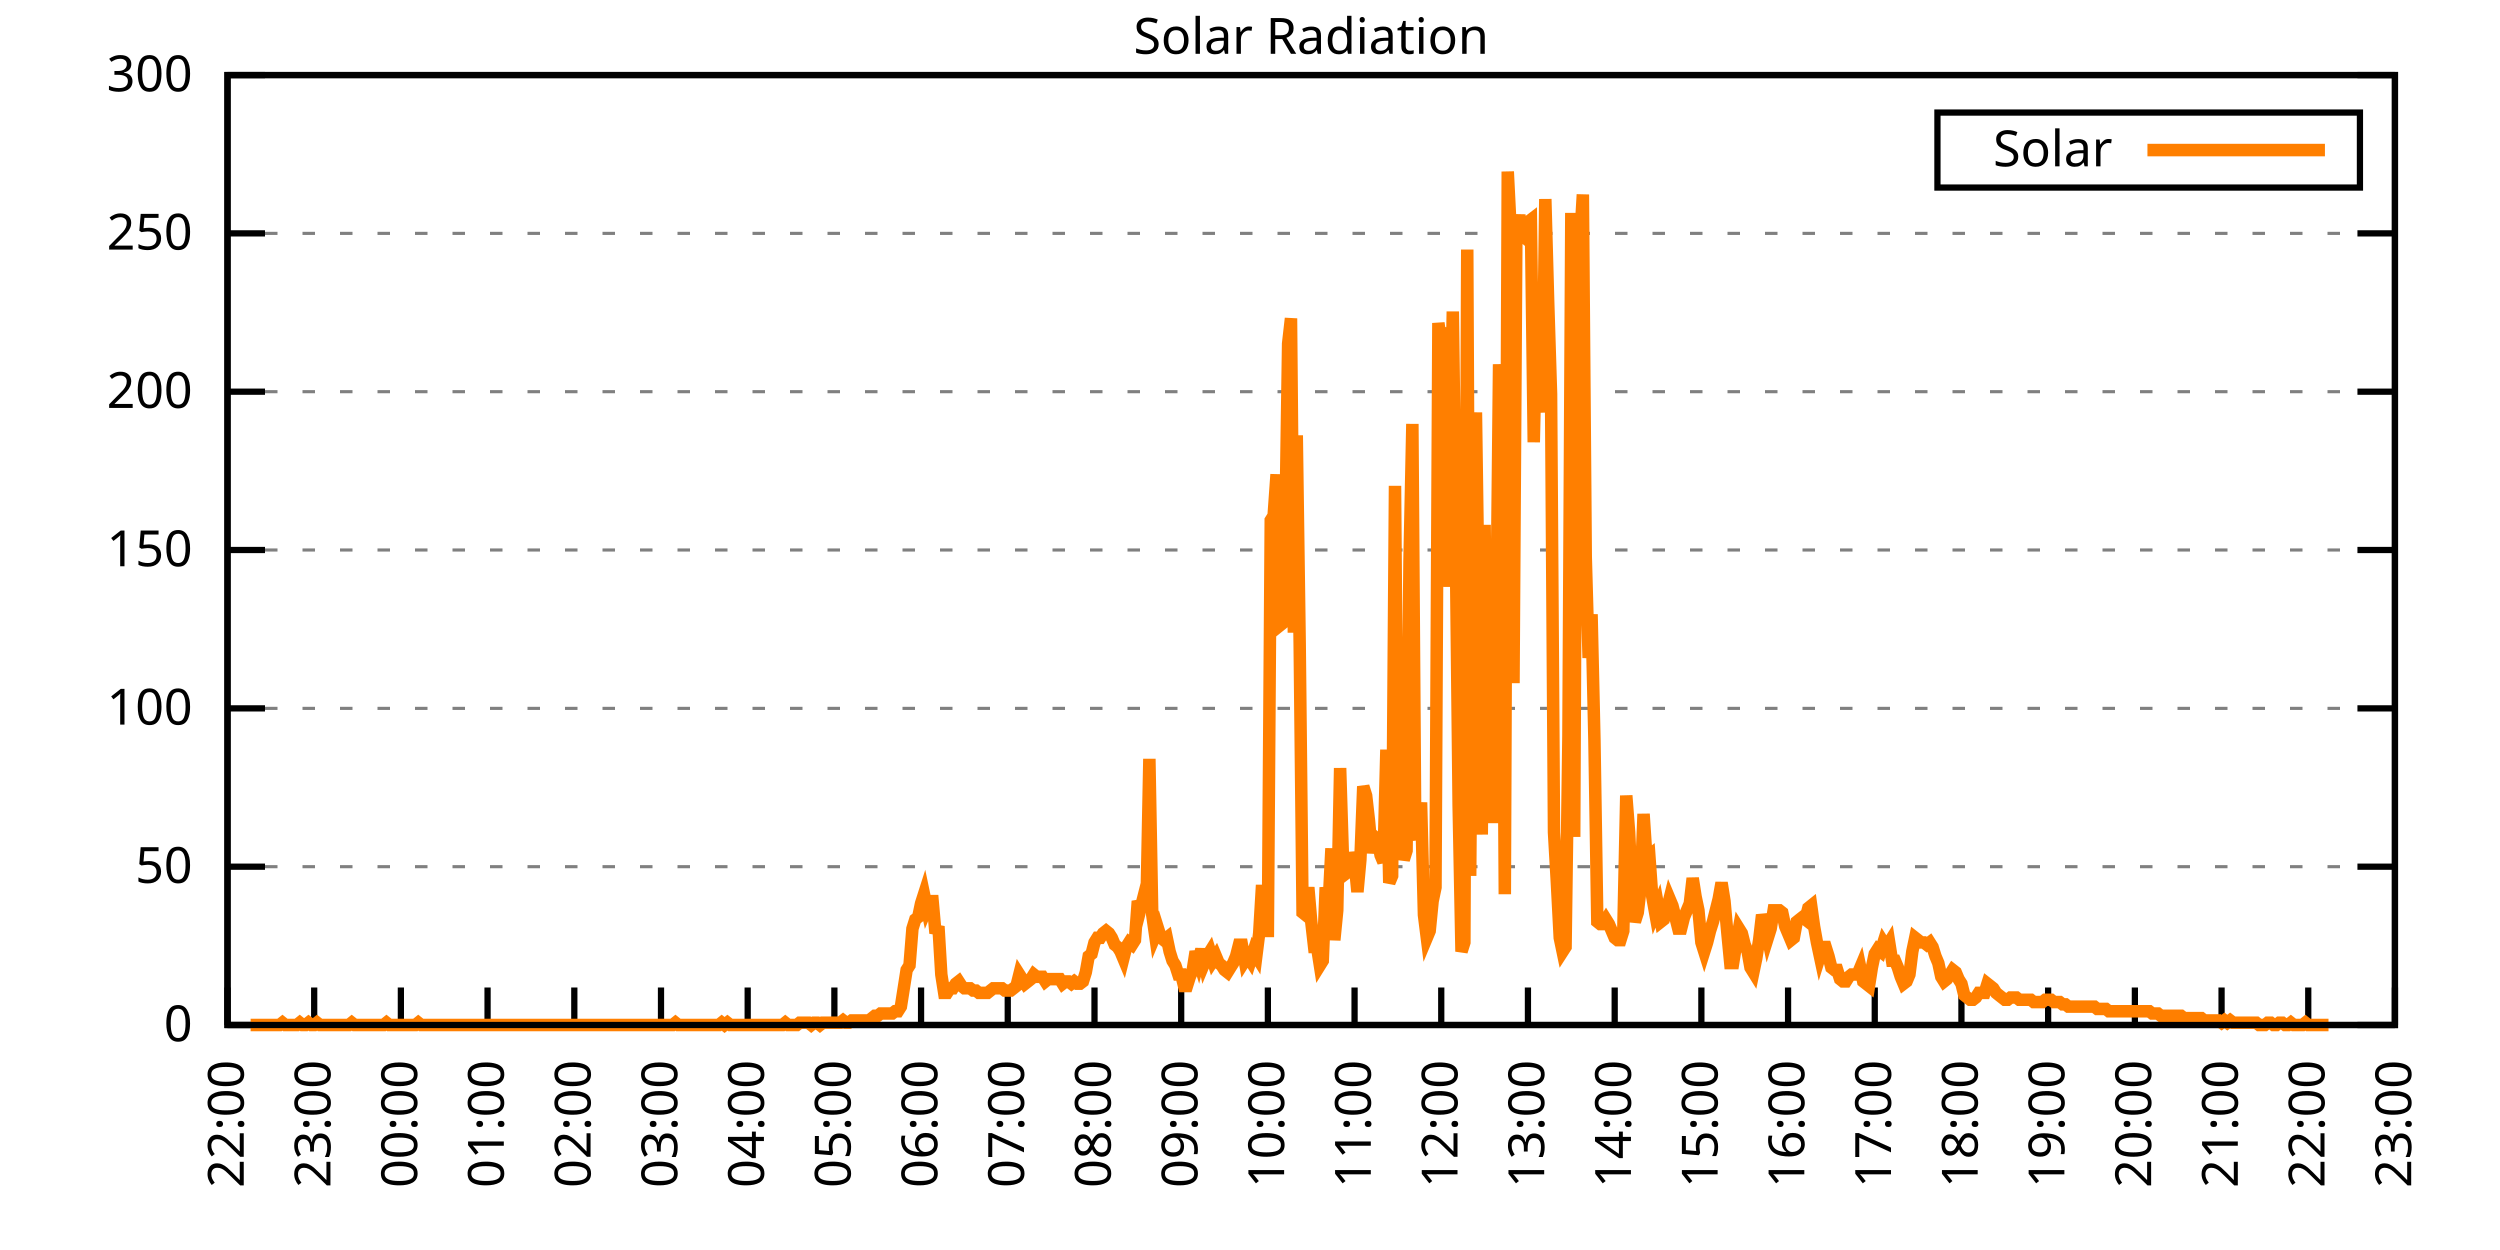
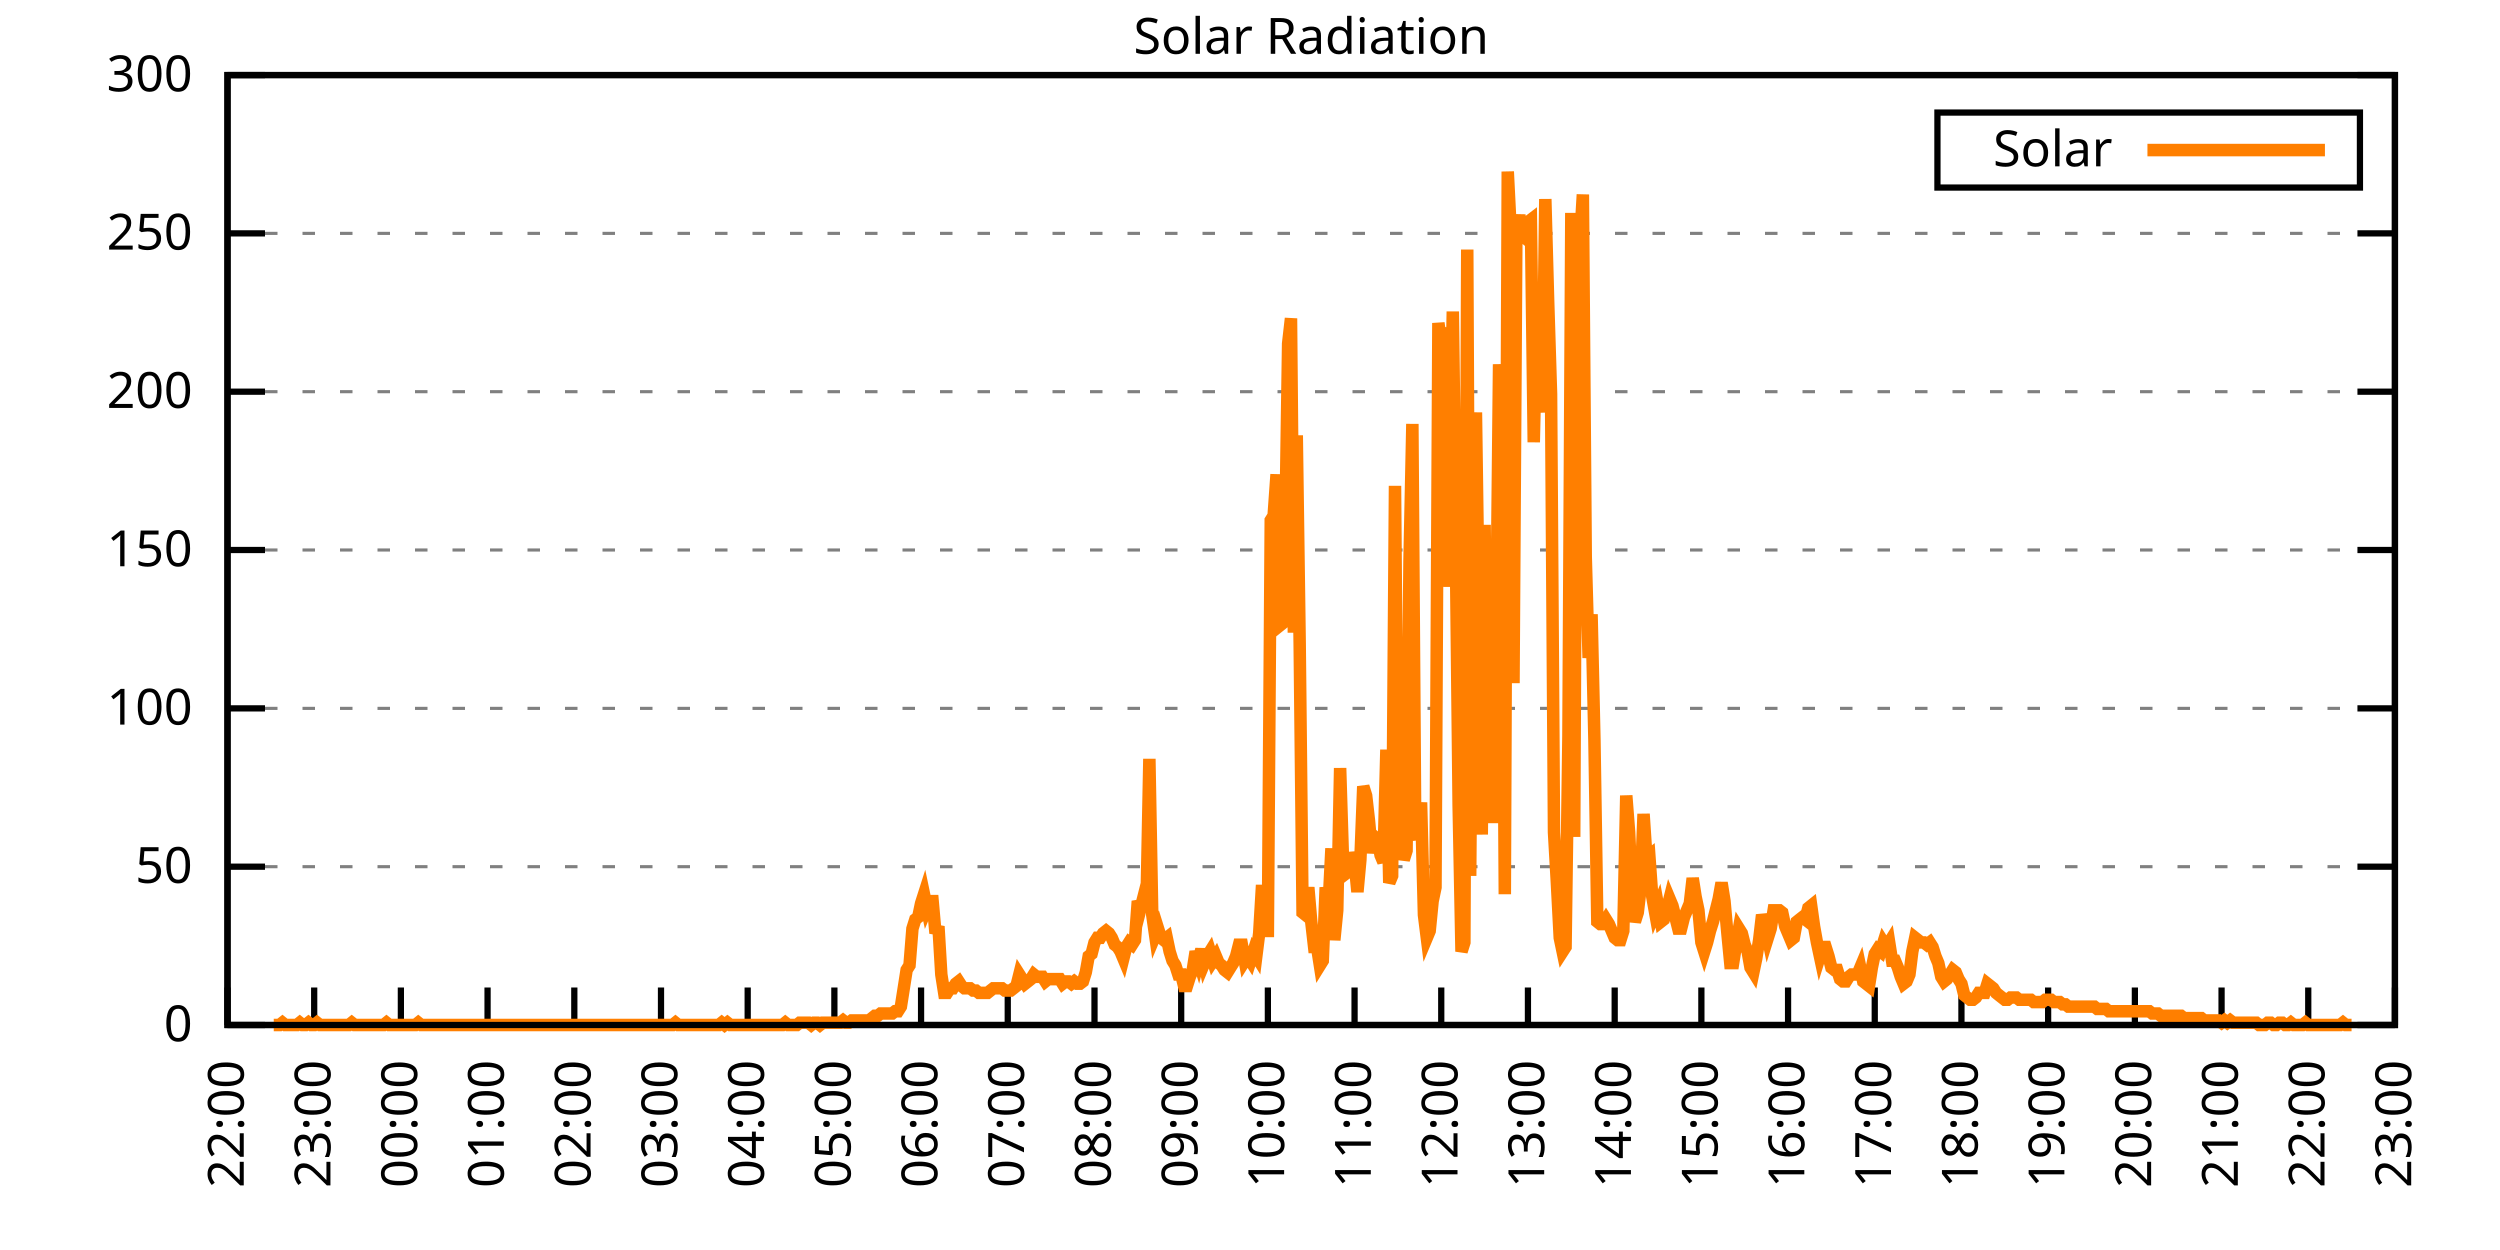
<svg xmlns="http://www.w3.org/2000/svg" xmlns:xlink="http://www.w3.org/1999/xlink" width="400" height="200" viewBox="0 0 400 200">
  <g id="gnuplot_canvas">
    <rect x="0" y="0" width="400" height="200" fill="none" />
    <defs>
      <circle id="gpDot" r="0.5" stroke-width="0.5" stroke="currentColor" />
      <path id="gpPt0" stroke-width="0.333" stroke="currentColor" d="M-1,0 h2 M0,-1 v2" />
      <path id="gpPt1" stroke-width="0.333" stroke="currentColor" d="M-1,-1 L1,1 M1,-1 L-1,1" />
      <path id="gpPt2" stroke-width="0.333" stroke="currentColor" d="M-1,0 L1,0 M0,-1 L0,1 M-1,-1 L1,1 M-1,1 L1,-1" />
      <rect id="gpPt3" stroke-width="0.333" stroke="currentColor" x="-1" y="-1" width="2" height="2" />
      <rect id="gpPt4" stroke-width="0.333" stroke="currentColor" fill="currentColor" x="-1" y="-1" width="2" height="2" />
      <circle id="gpPt5" stroke-width="0.333" stroke="currentColor" cx="0" cy="0" r="1" />
      <use xlink:href="#gpPt5" id="gpPt6" fill="currentColor" stroke="none" />
      <path id="gpPt7" stroke-width="0.333" stroke="currentColor" d="M0,-1.33 L-1.33,0.67 L1.33,0.67 z" />
      <use xlink:href="#gpPt7" id="gpPt8" fill="currentColor" stroke="none" />
      <use xlink:href="#gpPt7" id="gpPt9" stroke="currentColor" transform="rotate(180)" />
      <use xlink:href="#gpPt9" id="gpPt10" fill="currentColor" stroke="none" />
      <use xlink:href="#gpPt3" id="gpPt11" stroke="currentColor" transform="rotate(45)" />
      <use xlink:href="#gpPt11" id="gpPt12" fill="currentColor" stroke="none" />
      <path id="gpPt13" stroke-width="0.333" stroke="currentColor" d="M0,1.330 L1.265,0.411 L0.782,-1.067 L-0.782,-1.076 L-1.265,0.411 z" />
      <use xlink:href="#gpPt13" id="gpPt14" fill="currentColor" stroke="none" />
      <filter id="textbox" filterUnits="objectBoundingBox" x="0" y="0" height="1" width="1">
        <feFlood flood-color="white" flood-opacity="1" result="bgnd" />
        <feComposite in="SourceGraphic" in2="bgnd" operator="atop" />
      </filter>
      <filter id="greybox" filterUnits="objectBoundingBox" x="0" y="0" height="1" width="1">
        <feFlood flood-color="lightgrey" flood-opacity="1" result="grey" />
        <feComposite in="SourceGraphic" in2="grey" operator="atop" />
      </filter>
    </defs>
    <g fill="none" color="white" stroke="currentColor" stroke-width="1.00" stroke-linecap="butt" stroke-linejoin="miter">
</g>
    <g fill="none" color="black" stroke="currentColor" stroke-width="1.00" stroke-linecap="butt" stroke-linejoin="miter">
      <g stroke="none" shape-rendering="crispEdges">
        <polygon fill="rgb(255, 255, 255)" points="36.40,164.00 383.18,164.00 383.18,12.02 36.40,12.02 " />
      </g>
    </g>
    <g fill="none" color="black" stroke="currentColor" stroke-width="1.00" stroke-linecap="butt" stroke-linejoin="miter">
</g>
    <g fill="none" color="black" stroke="black" stroke-width="0.50" stroke-linecap="butt" stroke-linejoin="miter">
</g>
    <g fill="none" color="gray" stroke="currentColor" stroke-width="0.50" stroke-linecap="butt" stroke-linejoin="miter">
      <path stroke="gray" stroke-dasharray="2,4" class="gridline" d="M36.40,164.00 L383.19,164.00  " />
    </g>
    <g fill="none" color="gray" stroke="gray" stroke-width="1.00" stroke-linecap="butt" stroke-linejoin="miter">
</g>
    <g fill="none" color="black" stroke="currentColor" stroke-width="1.00" stroke-linecap="butt" stroke-linejoin="miter">
      <path stroke="black" d="M36.40,164.00 L42.40,164.00 M383.19,164.00 L377.19,164.00  " />
      <g transform="translate(30.80,166.60)" stroke="none" fill="black" font-family="Sans" font-size="8.00" text-anchor="end">
        <text>
          <tspan font-family="Sans"> 0</tspan>
        </text>
      </g>
    </g>
    <g fill="none" color="black" stroke="currentColor" stroke-width="1.00" stroke-linecap="butt" stroke-linejoin="miter">
</g>
    <g fill="none" color="black" stroke="black" stroke-width="0.50" stroke-linecap="butt" stroke-linejoin="miter">
</g>
    <g fill="none" color="gray" stroke="currentColor" stroke-width="0.50" stroke-linecap="butt" stroke-linejoin="miter">
      <path stroke="gray" stroke-dasharray="2,4" class="gridline" d="M36.40,138.67 L383.19,138.67  " />
    </g>
    <g fill="none" color="gray" stroke="gray" stroke-width="1.00" stroke-linecap="butt" stroke-linejoin="miter">
</g>
    <g fill="none" color="black" stroke="currentColor" stroke-width="1.00" stroke-linecap="butt" stroke-linejoin="miter">
      <path stroke="black" d="M36.40,138.67 L42.40,138.67 M383.19,138.67 L377.19,138.67  " />
      <g transform="translate(30.80,141.27)" stroke="none" fill="black" font-family="Sans" font-size="8.00" text-anchor="end">
        <text>
          <tspan font-family="Sans"> 50</tspan>
        </text>
      </g>
    </g>
    <g fill="none" color="black" stroke="currentColor" stroke-width="1.00" stroke-linecap="butt" stroke-linejoin="miter">
</g>
    <g fill="none" color="black" stroke="black" stroke-width="0.50" stroke-linecap="butt" stroke-linejoin="miter">
</g>
    <g fill="none" color="gray" stroke="currentColor" stroke-width="0.50" stroke-linecap="butt" stroke-linejoin="miter">
      <path stroke="gray" stroke-dasharray="2,4" class="gridline" d="M36.40,113.34 L383.19,113.34  " />
    </g>
    <g fill="none" color="gray" stroke="gray" stroke-width="1.00" stroke-linecap="butt" stroke-linejoin="miter">
</g>
    <g fill="none" color="black" stroke="currentColor" stroke-width="1.00" stroke-linecap="butt" stroke-linejoin="miter">
      <path stroke="black" d="M36.40,113.34 L42.40,113.34 M383.19,113.34 L377.19,113.34  " />
      <g transform="translate(30.80,115.94)" stroke="none" fill="black" font-family="Sans" font-size="8.00" text-anchor="end">
        <text>
          <tspan font-family="Sans"> 100</tspan>
        </text>
      </g>
    </g>
    <g fill="none" color="black" stroke="currentColor" stroke-width="1.00" stroke-linecap="butt" stroke-linejoin="miter">
</g>
    <g fill="none" color="black" stroke="black" stroke-width="0.50" stroke-linecap="butt" stroke-linejoin="miter">
</g>
    <g fill="none" color="gray" stroke="currentColor" stroke-width="0.50" stroke-linecap="butt" stroke-linejoin="miter">
      <path stroke="gray" stroke-dasharray="2,4" class="gridline" d="M36.40,88.00 L383.19,88.00  " />
    </g>
    <g fill="none" color="gray" stroke="gray" stroke-width="1.00" stroke-linecap="butt" stroke-linejoin="miter">
</g>
    <g fill="none" color="black" stroke="currentColor" stroke-width="1.00" stroke-linecap="butt" stroke-linejoin="miter">
      <path stroke="black" d="M36.40,88.00 L42.40,88.00 M383.19,88.00 L377.19,88.00  " />
      <g transform="translate(30.80,90.60)" stroke="none" fill="black" font-family="Sans" font-size="8.00" text-anchor="end">
        <text>
          <tspan font-family="Sans"> 150</tspan>
        </text>
      </g>
    </g>
    <g fill="none" color="black" stroke="currentColor" stroke-width="1.00" stroke-linecap="butt" stroke-linejoin="miter">
</g>
    <g fill="none" color="black" stroke="black" stroke-width="0.50" stroke-linecap="butt" stroke-linejoin="miter">
</g>
    <g fill="none" color="gray" stroke="currentColor" stroke-width="0.50" stroke-linecap="butt" stroke-linejoin="miter">
      <path stroke="gray" stroke-dasharray="2,4" class="gridline" d="M36.40,62.67 L383.19,62.67  " />
    </g>
    <g fill="none" color="gray" stroke="gray" stroke-width="1.00" stroke-linecap="butt" stroke-linejoin="miter">
</g>
    <g fill="none" color="black" stroke="currentColor" stroke-width="1.00" stroke-linecap="butt" stroke-linejoin="miter">
      <path stroke="black" d="M36.40,62.67 L42.40,62.67 M383.19,62.67 L377.19,62.67  " />
      <g transform="translate(30.80,65.27)" stroke="none" fill="black" font-family="Sans" font-size="8.00" text-anchor="end">
        <text>
          <tspan font-family="Sans"> 200</tspan>
        </text>
      </g>
    </g>
    <g fill="none" color="black" stroke="currentColor" stroke-width="1.00" stroke-linecap="butt" stroke-linejoin="miter">
</g>
    <g fill="none" color="black" stroke="black" stroke-width="0.50" stroke-linecap="butt" stroke-linejoin="miter">
</g>
    <g fill="none" color="gray" stroke="currentColor" stroke-width="0.50" stroke-linecap="butt" stroke-linejoin="miter">
      <path stroke="gray" stroke-dasharray="2,4" class="gridline" d="M36.40,37.34 L383.19,37.34  " />
    </g>
    <g fill="none" color="gray" stroke="gray" stroke-width="1.00" stroke-linecap="butt" stroke-linejoin="miter">
</g>
    <g fill="none" color="black" stroke="currentColor" stroke-width="1.00" stroke-linecap="butt" stroke-linejoin="miter">
      <path stroke="black" d="M36.40,37.34 L42.40,37.34 M383.19,37.34 L377.19,37.34  " />
      <g transform="translate(30.80,39.94)" stroke="none" fill="black" font-family="Sans" font-size="8.00" text-anchor="end">
        <text>
          <tspan font-family="Sans"> 250</tspan>
        </text>
      </g>
    </g>
    <g fill="none" color="black" stroke="currentColor" stroke-width="1.00" stroke-linecap="butt" stroke-linejoin="miter">
</g>
    <g fill="none" color="black" stroke="black" stroke-width="0.50" stroke-linecap="butt" stroke-linejoin="miter">
</g>
    <g fill="none" color="gray" stroke="currentColor" stroke-width="0.50" stroke-linecap="butt" stroke-linejoin="miter">
      <path stroke="gray" stroke-dasharray="2,4" class="gridline" d="M36.40,12.01 L383.19,12.01  " />
    </g>
    <g fill="none" color="gray" stroke="gray" stroke-width="1.00" stroke-linecap="butt" stroke-linejoin="miter">
</g>
    <g fill="none" color="black" stroke="currentColor" stroke-width="1.00" stroke-linecap="butt" stroke-linejoin="miter">
      <path stroke="black" d="M36.40,12.01 L42.40,12.01 M383.19,12.01 L377.19,12.01  " />
      <g transform="translate(30.80,14.61)" stroke="none" fill="black" font-family="Sans" font-size="8.00" text-anchor="end">
        <text>
          <tspan font-family="Sans"> 300</tspan>
        </text>
      </g>
    </g>
    <g fill="none" color="black" stroke="currentColor" stroke-width="1.00" stroke-linecap="butt" stroke-linejoin="miter">
      <path stroke="black" d="M36.40,164.00 L36.40,158.00  " />
      <g transform="translate(39.00,169.60) rotate(270.00)" stroke="none" fill="black" font-family="Sans" font-size="8.00" text-anchor="end">
        <text>
          <tspan font-family="Sans">22:00</tspan>
        </text>
      </g>
    </g>
    <g fill="none" color="black" stroke="currentColor" stroke-width="1.00" stroke-linecap="butt" stroke-linejoin="miter">
      <path stroke="black" d="M50.27,164.00 L50.27,158.00  " />
      <g transform="translate(52.87,169.60) rotate(270.00)" stroke="none" fill="black" font-family="Sans" font-size="8.00" text-anchor="end">
        <text>
          <tspan font-family="Sans">23:00</tspan>
        </text>
      </g>
    </g>
    <g fill="none" color="black" stroke="currentColor" stroke-width="1.00" stroke-linecap="butt" stroke-linejoin="miter">
      <path stroke="black" d="M64.14,164.00 L64.14,158.00  " />
      <g transform="translate(66.74,169.60) rotate(270.00)" stroke="none" fill="black" font-family="Sans" font-size="8.00" text-anchor="end">
        <text>
          <tspan font-family="Sans">00:00</tspan>
        </text>
      </g>
    </g>
    <g fill="none" color="black" stroke="currentColor" stroke-width="1.00" stroke-linecap="butt" stroke-linejoin="miter">
      <path stroke="black" d="M78.01,164.00 L78.01,158.00  " />
      <g transform="translate(80.61,169.60) rotate(270.00)" stroke="none" fill="black" font-family="Sans" font-size="8.00" text-anchor="end">
        <text>
          <tspan font-family="Sans">01:00</tspan>
        </text>
      </g>
    </g>
    <g fill="none" color="black" stroke="currentColor" stroke-width="1.00" stroke-linecap="butt" stroke-linejoin="miter">
      <path stroke="black" d="M91.89,164.00 L91.89,158.00  " />
      <g transform="translate(94.49,169.60) rotate(270.00)" stroke="none" fill="black" font-family="Sans" font-size="8.00" text-anchor="end">
        <text>
          <tspan font-family="Sans">02:00</tspan>
        </text>
      </g>
    </g>
    <g fill="none" color="black" stroke="currentColor" stroke-width="1.00" stroke-linecap="butt" stroke-linejoin="miter">
      <path stroke="black" d="M105.76,164.00 L105.76,158.00  " />
      <g transform="translate(108.36,169.60) rotate(270.00)" stroke="none" fill="black" font-family="Sans" font-size="8.00" text-anchor="end">
        <text>
          <tspan font-family="Sans">03:00</tspan>
        </text>
      </g>
    </g>
    <g fill="none" color="black" stroke="currentColor" stroke-width="1.00" stroke-linecap="butt" stroke-linejoin="miter">
      <path stroke="black" d="M119.63,164.00 L119.63,158.00  " />
      <g transform="translate(122.23,169.60) rotate(270.00)" stroke="none" fill="black" font-family="Sans" font-size="8.00" text-anchor="end">
        <text>
          <tspan font-family="Sans">04:00</tspan>
        </text>
      </g>
    </g>
    <g fill="none" color="black" stroke="currentColor" stroke-width="1.00" stroke-linecap="butt" stroke-linejoin="miter">
      <path stroke="black" d="M133.50,164.00 L133.50,158.00  " />
      <g transform="translate(136.10,169.60) rotate(270.00)" stroke="none" fill="black" font-family="Sans" font-size="8.00" text-anchor="end">
        <text>
          <tspan font-family="Sans">05:00</tspan>
        </text>
      </g>
    </g>
    <g fill="none" color="black" stroke="currentColor" stroke-width="1.00" stroke-linecap="butt" stroke-linejoin="miter">
      <path stroke="black" d="M147.37,164.00 L147.37,158.00  " />
      <g transform="translate(149.97,169.60) rotate(270.00)" stroke="none" fill="black" font-family="Sans" font-size="8.00" text-anchor="end">
        <text>
          <tspan font-family="Sans">06:00</tspan>
        </text>
      </g>
    </g>
    <g fill="none" color="black" stroke="currentColor" stroke-width="1.00" stroke-linecap="butt" stroke-linejoin="miter">
      <path stroke="black" d="M161.24,164.00 L161.24,158.00  " />
      <g transform="translate(163.84,169.60) rotate(270.00)" stroke="none" fill="black" font-family="Sans" font-size="8.00" text-anchor="end">
        <text>
          <tspan font-family="Sans">07:00</tspan>
        </text>
      </g>
    </g>
    <g fill="none" color="black" stroke="currentColor" stroke-width="1.00" stroke-linecap="butt" stroke-linejoin="miter">
      <path stroke="black" d="M175.12,164.00 L175.12,158.00  " />
      <g transform="translate(177.72,169.60) rotate(270.00)" stroke="none" fill="black" font-family="Sans" font-size="8.00" text-anchor="end">
        <text>
          <tspan font-family="Sans">08:00</tspan>
        </text>
      </g>
    </g>
    <g fill="none" color="black" stroke="currentColor" stroke-width="1.00" stroke-linecap="butt" stroke-linejoin="miter">
      <path stroke="black" d="M188.99,164.00 L188.99,158.00  " />
      <g transform="translate(191.59,169.60) rotate(270.00)" stroke="none" fill="black" font-family="Sans" font-size="8.00" text-anchor="end">
        <text>
          <tspan font-family="Sans">09:00</tspan>
        </text>
      </g>
    </g>
    <g fill="none" color="black" stroke="currentColor" stroke-width="1.00" stroke-linecap="butt" stroke-linejoin="miter">
      <path stroke="black" d="M202.86,164.00 L202.86,158.00  " />
      <g transform="translate(205.46,169.60) rotate(270.00)" stroke="none" fill="black" font-family="Sans" font-size="8.00" text-anchor="end">
        <text>
          <tspan font-family="Sans">10:00</tspan>
        </text>
      </g>
    </g>
    <g fill="none" color="black" stroke="currentColor" stroke-width="1.00" stroke-linecap="butt" stroke-linejoin="miter">
      <path stroke="black" d="M216.73,164.00 L216.73,158.00  " />
      <g transform="translate(219.33,169.60) rotate(270.00)" stroke="none" fill="black" font-family="Sans" font-size="8.00" text-anchor="end">
        <text>
          <tspan font-family="Sans">11:00</tspan>
        </text>
      </g>
    </g>
    <g fill="none" color="black" stroke="currentColor" stroke-width="1.00" stroke-linecap="butt" stroke-linejoin="miter">
      <path stroke="black" d="M230.60,164.00 L230.60,158.00  " />
      <g transform="translate(233.20,169.60) rotate(270.00)" stroke="none" fill="black" font-family="Sans" font-size="8.00" text-anchor="end">
        <text>
          <tspan font-family="Sans">12:00</tspan>
        </text>
      </g>
    </g>
    <g fill="none" color="black" stroke="currentColor" stroke-width="1.00" stroke-linecap="butt" stroke-linejoin="miter">
      <path stroke="black" d="M244.47,164.00 L244.47,158.00  " />
      <g transform="translate(247.07,169.60) rotate(270.00)" stroke="none" fill="black" font-family="Sans" font-size="8.00" text-anchor="end">
        <text>
          <tspan font-family="Sans">13:00</tspan>
        </text>
      </g>
    </g>
    <g fill="none" color="black" stroke="currentColor" stroke-width="1.00" stroke-linecap="butt" stroke-linejoin="miter">
      <path stroke="black" d="M258.35,164.00 L258.35,158.00  " />
      <g transform="translate(260.95,169.60) rotate(270.00)" stroke="none" fill="black" font-family="Sans" font-size="8.00" text-anchor="end">
        <text>
          <tspan font-family="Sans">14:00</tspan>
        </text>
      </g>
    </g>
    <g fill="none" color="black" stroke="currentColor" stroke-width="1.00" stroke-linecap="butt" stroke-linejoin="miter">
      <path stroke="black" d="M272.22,164.00 L272.22,158.00  " />
      <g transform="translate(274.82,169.60) rotate(270.00)" stroke="none" fill="black" font-family="Sans" font-size="8.00" text-anchor="end">
        <text>
          <tspan font-family="Sans">15:00</tspan>
        </text>
      </g>
    </g>
    <g fill="none" color="black" stroke="currentColor" stroke-width="1.00" stroke-linecap="butt" stroke-linejoin="miter">
      <path stroke="black" d="M286.09,164.00 L286.09,158.00  " />
      <g transform="translate(288.69,169.60) rotate(270.00)" stroke="none" fill="black" font-family="Sans" font-size="8.00" text-anchor="end">
        <text>
          <tspan font-family="Sans">16:00</tspan>
        </text>
      </g>
    </g>
    <g fill="none" color="black" stroke="currentColor" stroke-width="1.00" stroke-linecap="butt" stroke-linejoin="miter">
      <path stroke="black" d="M299.96,164.00 L299.96,158.00  " />
      <g transform="translate(302.56,169.60) rotate(270.00)" stroke="none" fill="black" font-family="Sans" font-size="8.00" text-anchor="end">
        <text>
          <tspan font-family="Sans">17:00</tspan>
        </text>
      </g>
    </g>
    <g fill="none" color="black" stroke="currentColor" stroke-width="1.00" stroke-linecap="butt" stroke-linejoin="miter">
      <path stroke="black" d="M313.83,164.00 L313.83,158.00  " />
      <g transform="translate(316.43,169.60) rotate(270.00)" stroke="none" fill="black" font-family="Sans" font-size="8.00" text-anchor="end">
        <text>
          <tspan font-family="Sans">18:00</tspan>
        </text>
      </g>
    </g>
    <g fill="none" color="black" stroke="currentColor" stroke-width="1.00" stroke-linecap="butt" stroke-linejoin="miter">
      <path stroke="black" d="M327.70,164.00 L327.70,158.00  " />
      <g transform="translate(330.30,169.60) rotate(270.00)" stroke="none" fill="black" font-family="Sans" font-size="8.00" text-anchor="end">
        <text>
          <tspan font-family="Sans">19:00</tspan>
        </text>
      </g>
    </g>
    <g fill="none" color="black" stroke="currentColor" stroke-width="1.00" stroke-linecap="butt" stroke-linejoin="miter">
      <path stroke="black" d="M341.58,164.00 L341.58,158.00  " />
      <g transform="translate(344.18,169.60) rotate(270.00)" stroke="none" fill="black" font-family="Sans" font-size="8.00" text-anchor="end">
        <text>
          <tspan font-family="Sans">20:00</tspan>
        </text>
      </g>
    </g>
    <g fill="none" color="black" stroke="currentColor" stroke-width="1.00" stroke-linecap="butt" stroke-linejoin="miter">
      <path stroke="black" d="M355.45,164.00 L355.45,158.00  " />
      <g transform="translate(358.05,169.60) rotate(270.00)" stroke="none" fill="black" font-family="Sans" font-size="8.00" text-anchor="end">
        <text>
          <tspan font-family="Sans">21:00</tspan>
        </text>
      </g>
    </g>
    <g fill="none" color="black" stroke="currentColor" stroke-width="1.00" stroke-linecap="butt" stroke-linejoin="miter">
      <path stroke="black" d="M369.32,164.00 L369.32,158.00  " />
      <g transform="translate(371.92,169.60) rotate(270.00)" stroke="none" fill="black" font-family="Sans" font-size="8.00" text-anchor="end">
        <text>
          <tspan font-family="Sans">22:00</tspan>
        </text>
      </g>
    </g>
    <g fill="none" color="black" stroke="currentColor" stroke-width="1.00" stroke-linecap="butt" stroke-linejoin="miter">
      <path stroke="black" d="M383.19,164.00 L383.19,158.00  " />
      <g transform="translate(385.79,169.60) rotate(270.00)" stroke="none" fill="black" font-family="Sans" font-size="8.00" text-anchor="end">
        <text>
          <tspan font-family="Sans">23:00</tspan>
        </text>
      </g>
    </g>
    <g fill="none" color="black" stroke="currentColor" stroke-width="1.00" stroke-linecap="butt" stroke-linejoin="miter">
</g>
    <g fill="none" color="black" stroke="currentColor" stroke-width="1.00" stroke-linecap="butt" stroke-linejoin="miter">
      <path stroke="black" d="M36.40,12.01 L36.40,164.00 L383.19,164.00 L383.19,12.01 L36.40,12.01 Z  " />
    </g>
    <g fill="none" color="black" stroke="currentColor" stroke-width="1.00" stroke-linecap="butt" stroke-linejoin="miter">
</g>
    <g fill="none" color="black" stroke="currentColor" stroke-width="1.00" stroke-linecap="butt" stroke-linejoin="miter">
      <path stroke="black" d="M309.99,30.01 L309.99,18.01 L377.59,18.01 L377.59,30.01 L309.99,30.01 Z  " />
    </g>
    <g id="Solar_Radiation_plot_1">
      <g fill="none" color="white" stroke="black" stroke-width="2.00" stroke-linecap="butt" stroke-linejoin="miter">
</g>
      <g fill="none" color="black" stroke="currentColor" stroke-width="2.00" stroke-linecap="butt" stroke-linejoin="miter">
        <g transform="translate(337.99,26.61)" stroke="none" fill="black" font-family="Sans" font-size="8.00" text-anchor="end">
          <text>
            <tspan font-family="Sans">Solar</tspan>
          </text>
        </g>
      </g>
      <g fill="none" color="black" stroke="currentColor" stroke-width="2.00" stroke-linecap="butt" stroke-linejoin="miter">
-         <path stroke="rgb(255, 127,   0)" d="M343.59,24.01 L371.99,24.01 M40.10,164.00 L40.56,164.00 L41.02,164.00 L41.49,164.00 L41.95,164.00 L42.41,164.00   L42.87,164.00 L43.34,164.00 L43.80,164.00 L44.26,164.00 L44.72,164.00 L45.19,163.63 L45.65,164.00 L46.11,164.00   L46.57,164.00 L47.03,164.00 L47.50,164.00 L47.96,163.63 L48.42,164.00 L48.88,164.00 L49.35,163.63 L49.81,164.00   L50.27,164.00 L50.73,163.63 L51.20,164.00 L51.66,164.00 L52.12,164.00 L52.58,164.00 L53.05,164.00 L53.51,164.00   L53.97,164.00 L54.43,164.00 L54.90,164.00 L55.36,164.00 L55.82,164.00 L56.28,163.63 L56.75,164.00 L57.21,164.00   L57.67,164.00 L58.13,164.00 L58.59,164.00 L59.06,164.00 L59.52,164.00 L59.98,164.00 L60.44,164.00 L60.91,164.00   L61.37,164.00 L61.83,163.63 L62.29,164.00 L62.76,164.00 L63.22,164.00 L63.68,164.00 L64.14,164.00 L64.61,164.00   L65.07,164.00 L65.53,164.00 L65.99,164.00 L66.46,164.00 L66.92,163.63 L67.38,164.00 L67.84,164.00 L68.30,164.00   L68.77,164.00 L69.23,164.00 L69.69,164.00 L70.15,164.00 L70.62,164.00 L71.08,164.00 L71.54,164.00 L72.00,164.00   L72.47,164.00 L72.93,164.00 L73.39,164.00 L73.85,164.00 L74.32,164.00 L74.78,164.00 L75.24,164.00 L75.70,164.00   L76.17,164.00 L76.63,164.00 L77.09,164.00 L77.55,164.00 L78.01,164.00 L78.48,164.00 L78.94,164.00 L79.40,164.00   L79.86,164.00 L80.33,164.00 L80.79,164.00 L81.25,164.00 L81.71,164.00 L82.18,164.00 L82.64,164.00 L83.10,164.00   L83.56,164.00 L84.03,164.00 L84.49,164.00 L84.95,164.00 L85.41,164.00 L85.88,164.00 L86.34,164.00 L86.80,164.00   L87.26,164.00 L87.72,164.00 L88.19,164.00 L88.65,164.00 L89.11,164.00 L89.57,164.00 L90.04,164.00 L90.50,164.00   L90.96,164.00 L91.42,164.00 L91.89,164.00 L92.35,164.00 L92.81,164.00 L93.27,164.00 L93.74,164.00 L94.20,164.00   L94.66,164.00 L95.12,164.00 L95.59,164.00 L96.05,164.00 L96.51,164.00 L96.97,164.00 L97.44,164.00 L97.90,164.00   L98.36,164.00 L98.82,164.00 L99.28,164.00 L99.75,164.00 L100.21,164.00 L100.67,164.00 L101.13,164.00 L101.60,164.00   L102.06,164.00 L102.52,164.00 L102.98,164.00 L103.45,164.00 L103.91,164.00 L104.37,164.00 L104.83,164.00 L105.30,164.00   L105.76,164.00 L106.22,164.00 L106.68,164.00 L107.15,164.00 L107.61,164.00 L108.07,163.63 L108.53,164.00 L108.99,164.00   L109.46,164.00 L109.92,164.00 L110.38,164.00 L110.84,164.00 L111.31,164.00 L111.77,164.00 L112.23,164.00 L112.69,164.00   L113.16,164.00 L113.62,164.00 L114.08,164.00 L114.54,164.00 L115.01,164.00 L115.47,163.63 L115.93,164.00 L116.39,163.63   L116.86,164.00 L117.32,164.00 L117.78,164.00 L118.24,164.00 L118.70,164.00 L119.17,164.00 L119.63,164.00 L120.09,164.00   L120.55,164.00 L121.02,164.00 L121.48,164.00 L121.94,164.00 L122.40,164.00 L122.87,164.00 L123.33,164.00 L123.79,164.00   L124.25,164.00 L124.72,164.00 L125.18,164.00 L125.64,163.63 L126.10,164.00 L126.57,164.00 L127.03,164.00 L127.49,164.00   L127.95,163.63 L128.41,163.63 L128.88,163.63 L129.34,163.63 L129.80,164.00 L130.26,163.63 L130.73,163.63 L131.19,164.00   L131.65,163.63 L132.11,163.63 L132.58,163.63 L133.04,163.63 L133.50,163.63 L133.96,163.63 L134.43,163.63 L134.89,163.27   L135.35,163.63 L135.81,163.63 L136.28,163.27 L136.74,163.27 L137.20,163.27 L137.66,163.27 L138.13,163.27 L138.59,163.27   L139.05,163.27 L139.51,162.90 L139.97,162.53 L140.44,162.53 L140.90,162.16 L141.36,162.16 L141.82,162.16 L142.29,162.16   L142.75,162.16 L143.21,161.80 L143.67,161.80 L144.14,161.06 L144.60,158.13 L145.06,155.19 L145.52,154.46 L145.99,148.58   L146.45,147.11 L146.91,146.75 L147.37,144.55 L147.84,143.08 L148.30,145.28 L148.76,144.18 L149.22,144.18 L149.68,149.32   L150.15,148.22 L150.61,155.92 L151.07,158.86 L151.53,158.86 L152.00,158.13 L152.46,158.13 L152.92,157.39 L153.38,157.03   L153.85,157.76 L154.31,158.13 L154.77,158.13 L155.23,158.13 L155.70,158.49 L156.16,158.49 L156.62,158.86 L157.08,158.86   L157.55,158.86 L158.01,158.86 L158.47,158.49 L158.93,158.13 L159.39,158.13 L159.86,158.13 L160.32,158.13 L160.78,158.49   L161.24,158.49 L161.71,158.49 L162.17,158.13 L162.63,157.76 L163.09,155.92 L163.56,156.66 L164.02,157.39 L164.48,157.03   L164.94,156.66 L165.41,155.92 L165.87,156.29 L166.33,156.29 L166.79,156.29 L167.26,157.03 L167.72,156.66 L168.18,156.66   L168.64,156.66 L169.10,156.66 L169.57,156.66 L170.03,157.39 L170.49,157.03 L170.95,157.03 L171.42,157.39 L171.88,157.03   L172.34,157.39 L172.80,157.39 L173.27,157.03 L173.73,155.56 L174.19,152.99 L174.65,152.62 L175.12,150.79 L175.58,150.05   L176.04,150.05 L176.50,149.32 L176.97,148.95 L177.43,149.32 L177.89,150.05 L178.35,151.15 L178.82,151.52 L179.28,152.25   L179.74,153.35 L180.20,151.52 L180.66,150.79 L181.13,151.15 L181.59,150.42 L182.05,144.18 L182.51,145.28 L182.98,143.44   L183.44,144.55 L183.90,121.42 L184.36,146.38 L184.83,149.68 L185.29,148.58 L185.75,150.05 L186.21,150.42 L186.68,150.05   L187.14,152.25 L187.60,153.72 L188.06,154.46 L188.53,155.92 L188.99,155.92 L189.45,157.76 L189.91,157.76 L190.37,156.29   L190.84,155.19 L191.30,152.25 L191.76,153.72 L192.22,151.89 L192.69,154.09 L193.15,152.99 L193.61,152.25 L194.07,153.72   L194.54,152.99 L195.00,154.09 L195.46,154.46 L195.92,155.19 L196.39,155.56 L196.85,154.82 L197.31,154.09 L197.77,152.99   L198.24,151.15 L198.70,151.15 L199.16,153.72 L199.62,152.99 L200.08,153.72 L200.55,152.25 L201.01,152.99 L201.47,149.32   L201.93,141.61 L202.40,148.95 L202.86,148.95 L203.32,83.24 L203.78,82.51 L204.25,75.90 L204.71,100.13 L205.17,99.76   L205.63,86.55 L206.10,54.98 L206.56,50.94 L207.02,101.23 L207.48,69.66 L207.95,103.07 L208.41,146.01 L208.87,146.38   L209.33,141.98 L209.80,147.48 L210.26,151.52 L210.72,151.52 L211.18,154.46 L211.64,153.72 L212.11,141.98 L212.57,144.91   L213.03,135.74 L213.49,150.42 L213.96,145.65 L214.42,122.89 L214.88,137.57 L215.34,139.77 L215.81,139.41 L216.27,136.47   L216.73,137.94 L217.19,142.71 L217.66,137.57 L218.12,125.82 L218.58,127.29 L219.04,131.33 L219.51,136.47 L219.97,133.90   L220.43,134.27 L220.89,136.84 L221.35,137.94 L221.82,119.95 L222.28,141.24 L222.74,140.14 L223.20,77.74 L223.67,135.74   L224.13,129.86 L224.59,137.57 L225.05,136.10 L225.52,89.85 L225.98,67.83 L226.44,132.80 L226.90,134.27 L227.37,128.39   L227.83,146.38 L228.29,150.05 L228.75,148.95 L229.22,144.18 L229.68,141.98 L230.14,51.68 L230.60,54.98 L231.06,52.41   L231.53,93.89 L231.99,73.33 L232.45,49.84 L232.91,85.45 L233.38,128.76 L233.84,152.25 L234.30,150.79 L234.76,39.93   L235.23,140.14 L235.69,80.31 L236.15,65.99 L236.61,98.66 L237.08,133.53 L237.54,83.98 L238.00,128.76 L238.46,89.85   L238.93,131.70 L239.39,103.07 L239.85,58.28 L240.31,70.03 L240.77,143.08 L241.24,27.45 L241.70,36.63 L242.16,109.31   L242.62,36.99 L243.09,34.42 L243.55,37.73 L244.01,38.09 L244.47,35.52 L244.94,35.16 L245.40,70.76 L245.86,50.57   L246.32,59.38 L246.79,65.99 L247.25,31.85 L247.71,48.37 L248.17,63.05 L248.64,133.17 L249.10,141.24 L249.56,150.05   L250.02,152.25 L250.49,151.52 L250.95,117.75 L251.41,34.06 L251.87,133.90 L252.33,36.26 L252.80,38.83 L253.26,31.12   L253.72,89.12 L254.18,105.27 L254.65,98.29 L255.11,118.48 L255.57,147.48 L256.03,147.85 L256.50,147.85 L256.96,147.11   L257.42,147.85 L257.88,148.95 L258.35,150.05 L258.81,150.42 L259.27,150.42 L259.73,148.95 L260.20,127.29 L260.66,133.17   L261.12,143.08 L261.58,147.48 L262.04,146.01 L262.51,141.98 L262.97,130.23 L263.43,137.20 L263.89,136.84 L264.36,143.44   L264.82,146.01 L265.28,144.91 L265.74,147.48 L266.21,147.11 L266.67,145.65 L267.13,143.81 L267.59,144.91 L268.06,146.75   L268.52,148.58 L268.98,148.58 L269.44,146.75 L269.91,145.65 L270.37,144.55 L270.83,140.51 L271.29,143.44 L271.75,145.65   L272.22,150.79 L272.68,152.25 L273.14,150.79 L273.60,148.95 L274.07,147.48 L274.53,145.65 L274.99,143.81 L275.45,141.24   L275.92,144.18 L276.38,149.32 L276.84,154.09 L277.30,154.09 L277.77,151.15 L278.23,148.58 L278.69,149.32 L279.15,151.15   L279.62,152.25 L280.08,154.82 L280.54,155.56 L281.00,153.35 L281.46,150.42 L281.93,146.38 L282.39,147.85 L282.85,150.05   L283.31,148.58 L283.78,145.65 L284.24,145.65 L284.70,145.65 L285.16,146.01 L285.63,148.22 L286.09,149.32 L286.55,150.42   L287.01,150.05 L287.48,147.48 L287.94,147.11 L288.40,146.75 L288.86,147.11 L289.33,145.28 L289.79,144.91 L290.25,148.22   L290.71,150.79 L291.18,152.99 L291.64,151.52 L292.10,151.52 L292.56,152.99 L293.02,154.82 L293.49,155.19 L293.95,155.19   L294.41,156.66 L294.87,157.03 L295.34,157.03 L295.80,156.29 L296.26,155.92 L296.72,155.92 L297.19,155.92 L297.65,154.82   L298.11,157.03 L298.57,157.39 L299.04,157.76 L299.50,154.82 L299.96,152.62 L300.42,151.89 L300.89,152.25 L301.35,150.79   L301.81,151.52 L302.27,150.79 L302.73,153.72 L303.20,153.72 L303.66,154.82 L304.12,156.29 L304.58,157.39 L305.05,157.03   L305.51,155.92 L305.97,152.25 L306.43,150.05 L306.90,150.42 L307.36,150.79 L307.82,150.79 L308.28,151.15 L308.75,150.79   L309.21,151.52 L309.67,152.99 L310.13,154.09 L310.60,156.29 L311.06,157.03 L311.52,156.66 L311.98,155.92 L312.44,155.19   L312.91,155.56 L313.37,156.66 L313.83,157.39 L314.29,159.23 L314.76,159.60 L315.22,159.96 L315.68,159.96 L316.14,159.60   L316.61,158.86 L317.07,158.86 L317.53,158.86 L317.99,157.39 L318.46,157.76 L318.92,158.13 L319.38,158.86 L319.84,159.23   L320.31,159.60 L320.77,159.96 L321.23,159.96 L321.69,159.60 L322.15,159.60 L322.62,159.60 L323.08,159.96 L323.54,159.96   L324.00,159.96 L324.47,159.96 L324.93,159.96 L325.39,160.33 L325.85,160.33 L326.32,160.33 L326.78,160.33 L327.24,159.96   L327.70,159.96 L328.17,159.96 L328.63,160.33 L329.09,160.33 L329.55,160.33 L330.02,160.70 L330.48,160.70 L330.94,161.06   L331.40,161.06 L331.87,161.06 L332.33,161.06 L332.79,161.06 L333.25,161.06 L333.71,161.06 L334.18,161.06 L334.64,161.06   L335.10,161.06 L335.56,161.43 L336.03,161.43 L336.49,161.43 L336.95,161.43 L337.41,161.80 L337.88,161.80 L338.34,161.80   L338.80,161.80 L339.26,161.80 L339.73,161.80 L340.19,161.80 L340.65,161.80 L341.11,161.80 L341.58,161.80 L342.04,161.80   L342.50,161.80 L342.96,161.80 L343.42,161.80 L343.89,161.80 L344.35,162.16 L344.81,162.16 L345.27,162.16 L345.74,162.53   L346.20,162.53 L346.66,162.53 L347.12,162.53 L347.59,162.53 L348.05,162.53 L348.51,162.53 L348.97,162.53 L349.44,162.90   L349.90,162.90 L350.36,162.90 L350.82,162.90 L351.29,162.90 L351.75,162.90 L352.21,162.90 L352.67,163.27 L353.13,163.27   L353.60,163.27 L354.06,163.27 L354.52,163.27 L354.98,163.27 L355.45,163.63 L355.91,163.27 L356.37,163.63 L356.83,163.27   L357.30,163.63 L357.76,163.63 L358.22,163.63 L358.68,163.63 L359.15,163.63 L359.61,163.63 L360.07,163.63 L360.53,163.63   L361.00,163.63 L361.46,164.00 L361.92,164.00 L362.38,164.00 L362.84,163.63 L363.31,163.63 L363.77,164.00 L364.23,164.00   L364.69,163.63 L365.16,163.63 L365.62,164.00 L366.08,164.00 L366.54,163.63 L367.01,164.00 L367.47,164.00 L367.93,164.00   L368.39,164.00 L368.86,163.63 L369.32,164.00 L369.78,164.00 L370.24,164.00 L370.71,164.00 L371.17,164.00 L371.63,164.00   L372.09,164.00 L372.56,164.00  " />
+         <path stroke="rgb(255, 127,   0)" d="M343.59,24.01 L371.99,24.01 M43.80,164.00 L44.26,164.00 L44.72,164.00 L45.19,163.63 L45.65,164.00 L46.11,164.00   L46.57,164.00 L47.03,164.00 L47.50,164.00 L47.96,163.63 L48.42,164.00 L48.88,164.00 L49.35,163.63 L49.81,164.00   L50.27,164.00 L50.73,163.63 L51.20,164.00 L51.66,164.00 L52.12,164.00 L52.58,164.00 L53.05,164.00 L53.51,164.00   L53.97,164.00 L54.43,164.00 L54.90,164.00 L55.36,164.00 L55.82,164.00 L56.28,163.63 L56.75,164.00 L57.21,164.00   L57.67,164.00 L58.13,164.00 L58.59,164.00 L59.06,164.00 L59.52,164.00 L59.98,164.00 L60.44,164.00 L60.91,164.00   L61.37,164.00 L61.83,163.63 L62.29,164.00 L62.76,164.00 L63.22,164.00 L63.68,164.00 L64.14,164.00 L64.61,164.00   L65.07,164.00 L65.53,164.00 L65.99,164.00 L66.46,164.00 L66.92,163.63 L67.38,164.00 L67.84,164.00 L68.30,164.00   L68.77,164.00 L69.23,164.00 L69.69,164.00 L70.15,164.00 L70.62,164.00 L71.08,164.00 L71.54,164.00 L72.00,164.00   L72.47,164.00 L72.93,164.00 L73.39,164.00 L73.85,164.00 L74.32,164.00 L74.78,164.00 L75.24,164.00 L75.70,164.00   L76.17,164.00 L76.63,164.00 L77.09,164.00 L77.55,164.00 L78.01,164.00 L78.48,164.00 L78.94,164.00 L79.40,164.00   L79.86,164.00 L80.33,164.00 L80.79,164.00 L81.25,164.00 L81.71,164.00 L82.18,164.00 L82.64,164.00 L83.10,164.00   L83.56,164.00 L84.03,164.00 L84.49,164.00 L84.95,164.00 L85.41,164.00 L85.88,164.00 L86.34,164.00 L86.80,164.00   L87.26,164.00 L87.72,164.00 L88.19,164.00 L88.65,164.00 L89.11,164.00 L89.57,164.00 L90.04,164.00 L90.50,164.00   L90.96,164.00 L91.42,164.00 L91.89,164.00 L92.35,164.00 L92.81,164.00 L93.27,164.00 L93.74,164.00 L94.20,164.00   L94.66,164.00 L95.12,164.00 L95.59,164.00 L96.05,164.00 L96.51,164.00 L96.97,164.00 L97.44,164.00 L97.90,164.00   L98.36,164.00 L98.82,164.00 L99.28,164.00 L99.75,164.00 L100.21,164.00 L100.67,164.00 L101.13,164.00 L101.60,164.00   L102.06,164.00 L102.52,164.00 L102.98,164.00 L103.45,164.00 L103.91,164.00 L104.37,164.00 L104.83,164.00 L105.30,164.00   L105.76,164.00 L106.22,164.00 L106.68,164.00 L107.15,164.00 L107.61,164.00 L108.07,163.63 L108.53,164.00 L108.99,164.00   L109.46,164.00 L109.92,164.00 L110.38,164.00 L110.84,164.00 L111.31,164.00 L111.77,164.00 L112.23,164.00 L112.69,164.00   L113.16,164.00 L113.62,164.00 L114.08,164.00 L114.54,164.00 L115.01,164.00 L115.47,163.63 L115.93,164.00 L116.39,163.63   L116.86,164.00 L117.32,164.00 L117.78,164.00 L118.24,164.00 L118.70,164.00 L119.17,164.00 L119.63,164.00 L120.09,164.00   L120.55,164.00 L121.02,164.00 L121.48,164.00 L121.94,164.00 L122.40,164.00 L122.87,164.00 L123.33,164.00 L123.79,164.00   L124.25,164.00 L124.72,164.00 L125.18,164.00 L125.64,163.63 L126.10,164.00 L126.57,164.00 L127.03,164.00 L127.49,164.00   L127.95,163.63 L128.41,163.63 L128.88,163.63 L129.34,163.63 L129.80,164.00 L130.26,163.63 L130.73,163.63 L131.19,164.00   L131.65,163.63 L132.11,163.63 L132.58,163.63 L133.04,163.63 L133.50,163.63 L133.96,163.63 L134.43,163.63 L134.89,163.27   L135.35,163.63 L135.81,163.63 L136.28,163.27 L136.74,163.27 L137.20,163.27 L137.66,163.27 L138.13,163.27 L138.59,163.27   L139.05,163.27 L139.51,162.90 L139.97,162.53 L140.44,162.53 L140.90,162.16 L141.36,162.16 L141.82,162.16 L142.29,162.16   L142.75,162.16 L143.21,161.80 L143.67,161.80 L144.14,161.06 L144.60,158.13 L145.06,155.19 L145.52,154.46 L145.99,148.58   L146.45,147.11 L146.91,146.75 L147.37,144.55 L147.84,143.08 L148.30,145.28 L148.76,144.18 L149.22,144.18 L149.68,149.32   L150.15,148.22 L150.61,155.92 L151.07,158.86 L151.53,158.86 L152.00,158.13 L152.46,158.13 L152.92,157.39 L153.38,157.03   L153.85,157.76 L154.31,158.13 L154.77,158.13 L155.23,158.13 L155.70,158.49 L156.16,158.49 L156.62,158.86 L157.08,158.86   L157.55,158.86 L158.01,158.86 L158.47,158.49 L158.93,158.13 L159.39,158.13 L159.86,158.13 L160.32,158.13 L160.78,158.49   L161.24,158.49 L161.71,158.49 L162.17,158.13 L162.63,157.76 L163.09,155.92 L163.56,156.66 L164.02,157.39 L164.48,157.03   L164.94,156.66 L165.41,155.92 L165.87,156.29 L166.33,156.29 L166.79,156.29 L167.26,157.03 L167.72,156.66 L168.18,156.66   L168.64,156.66 L169.10,156.66 L169.57,156.66 L170.03,157.39 L170.49,157.03 L170.95,157.03 L171.42,157.39 L171.88,157.03   L172.34,157.39 L172.80,157.39 L173.27,157.03 L173.73,155.56 L174.19,152.99 L174.65,152.62 L175.12,150.79 L175.58,150.05   L176.04,150.05 L176.50,149.32 L176.97,148.95 L177.43,149.32 L177.89,150.05 L178.35,151.15 L178.82,151.52 L179.28,152.25   L179.74,153.35 L180.20,151.52 L180.66,150.79 L181.13,151.15 L181.59,150.42 L182.05,144.18 L182.51,145.28 L182.98,143.44   L183.44,144.55 L183.90,121.42 L184.36,146.38 L184.83,149.68 L185.29,148.58 L185.75,150.05 L186.21,150.42 L186.68,150.05   L187.14,152.25 L187.60,153.72 L188.06,154.46 L188.53,155.92 L188.99,155.92 L189.45,157.76 L189.91,157.76 L190.37,156.29   L190.84,155.19 L191.30,152.25 L191.76,153.72 L192.22,151.89 L192.69,154.09 L193.15,152.99 L193.61,152.25 L194.07,153.72   L194.54,152.99 L195.00,154.09 L195.46,154.46 L195.92,155.19 L196.39,155.56 L196.85,154.82 L197.31,154.09 L197.77,152.99   L198.24,151.15 L198.70,151.15 L199.16,153.72 L199.62,152.99 L200.08,153.72 L200.55,152.25 L201.01,152.99 L201.47,149.32   L201.93,141.61 L202.40,148.95 L202.86,148.95 L203.32,83.24 L203.78,82.51 L204.25,75.90 L204.71,100.13 L205.17,99.76   L205.63,86.55 L206.10,54.98 L206.56,50.94 L207.02,101.23 L207.48,69.66 L207.95,103.07 L208.41,146.01 L208.87,146.38   L209.33,141.98 L209.80,147.48 L210.26,151.52 L210.72,151.52 L211.18,154.46 L211.64,153.72 L212.11,141.98 L212.57,144.91   L213.03,135.74 L213.49,150.42 L213.96,145.65 L214.42,122.89 L214.88,137.57 L215.34,139.77 L215.81,139.41 L216.27,136.47   L216.73,137.94 L217.19,142.71 L217.66,137.57 L218.12,125.82 L218.58,127.29 L219.04,131.33 L219.51,136.47 L219.97,133.90   L220.43,134.27 L220.89,136.84 L221.35,137.94 L221.82,119.95 L222.28,141.24 L222.74,140.14 L223.20,77.74 L223.67,135.74   L224.13,129.86 L224.59,137.57 L225.05,136.10 L225.52,89.85 L225.98,67.83 L226.44,132.80 L226.90,134.27 L227.37,128.39   L227.83,146.38 L228.29,150.05 L228.75,148.95 L229.22,144.18 L229.68,141.98 L230.14,51.68 L230.60,54.98 L231.06,52.41   L231.53,93.89 L231.99,73.33 L232.45,49.84 L232.91,85.45 L233.38,128.76 L233.84,152.25 L234.30,150.79 L234.76,39.93   L235.23,140.14 L235.69,80.31 L236.15,65.99 L236.61,98.66 L237.08,133.53 L237.54,83.98 L238.00,128.76 L238.46,89.85   L238.93,131.70 L239.39,103.07 L239.85,58.28 L240.31,70.03 L240.77,143.08 L241.24,27.45 L241.70,36.63 L242.16,109.31   L242.62,36.99 L243.09,34.42 L243.55,37.73 L244.01,38.09 L244.47,35.52 L244.94,35.16 L245.40,70.76 L245.86,50.57   L246.32,59.38 L246.79,65.99 L247.25,31.85 L247.71,48.37 L248.17,63.05 L248.64,133.17 L249.10,141.24 L249.56,150.05   L250.02,152.25 L250.49,151.52 L250.95,117.75 L251.41,34.06 L251.87,133.90 L252.33,36.26 L252.80,38.83 L253.26,31.12   L253.72,89.12 L254.18,105.27 L254.65,98.29 L255.11,118.48 L255.57,147.48 L256.03,147.85 L256.50,147.85 L256.96,147.11   L257.42,147.85 L257.88,148.95 L258.35,150.05 L258.81,150.42 L259.27,150.42 L259.73,148.95 L260.20,127.29 L260.66,133.17   L261.12,143.08 L261.58,147.48 L262.04,146.01 L262.51,141.98 L262.97,130.23 L263.43,137.20 L263.89,136.84 L264.36,143.44   L264.82,146.01 L265.28,144.91 L265.74,147.48 L266.21,147.11 L266.67,145.65 L267.13,143.81 L267.59,144.91 L268.06,146.75   L268.52,148.58 L268.98,148.58 L269.44,146.75 L269.91,145.65 L270.37,144.55 L270.83,140.51 L271.29,143.44 L271.75,145.65   L272.22,150.79 L272.68,152.25 L273.14,150.79 L273.60,148.95 L274.07,147.48 L274.53,145.65 L274.99,143.81 L275.45,141.24   L275.92,144.18 L276.38,149.32 L276.84,154.09 L277.30,154.09 L277.77,151.15 L278.23,148.58 L278.69,149.32 L279.15,151.15   L279.62,152.25 L280.08,154.82 L280.54,155.56 L281.00,153.35 L281.46,150.42 L281.93,146.38 L282.39,147.85 L282.85,150.05   L283.31,148.58 L283.78,145.65 L284.24,145.65 L284.70,145.65 L285.16,146.01 L285.63,148.22 L286.09,149.32 L286.55,150.42   L287.01,150.05 L287.48,147.48 L287.94,147.11 L288.40,146.75 L288.86,147.11 L289.33,145.28 L289.79,144.91 L290.25,148.22   L290.71,150.79 L291.18,152.99 L291.64,151.52 L292.10,151.52 L292.56,152.99 L293.02,154.82 L293.49,155.19 L293.95,155.19   L294.41,156.66 L294.87,157.03 L295.34,157.03 L295.80,156.29 L296.26,155.92 L296.72,155.92 L297.19,155.92 L297.65,154.82   L298.11,157.03 L298.57,157.39 L299.04,157.76 L299.50,154.82 L299.96,152.62 L300.42,151.89 L300.89,152.25 L301.35,150.79   L301.81,151.52 L302.27,150.79 L302.73,153.72 L303.20,153.72 L303.66,154.82 L304.12,156.29 L304.58,157.39 L305.05,157.03   L305.51,155.92 L305.97,152.25 L306.43,150.05 L306.90,150.42 L307.36,150.79 L307.82,150.79 L308.28,151.15 L308.75,150.79   L309.21,151.52 L309.67,152.99 L310.13,154.09 L310.60,156.29 L311.06,157.03 L311.52,156.66 L311.98,155.92 L312.44,155.19   L312.91,155.56 L313.37,156.66 L313.83,157.39 L314.29,159.23 L314.76,159.60 L315.22,159.96 L315.68,159.96 L316.14,159.60   L316.61,158.86 L317.07,158.86 L317.53,158.86 L317.99,157.39 L318.46,157.76 L318.92,158.13 L319.38,158.86 L319.84,159.23   L320.31,159.60 L320.77,159.96 L321.23,159.96 L321.69,159.60 L322.15,159.60 L322.62,159.60 L323.08,159.96 L323.54,159.96   L324.00,159.96 L324.47,159.96 L324.93,159.96 L325.39,160.33 L325.85,160.33 L326.32,160.33 L326.78,160.33 L327.24,159.96   L327.70,159.96 L328.17,159.96 L328.63,160.33 L329.09,160.33 L329.55,160.33 L330.02,160.70 L330.48,160.70 L330.94,161.06   L331.40,161.06 L331.87,161.06 L332.33,161.06 L332.79,161.06 L333.25,161.06 L333.71,161.06 L334.18,161.06 L334.64,161.06   L335.10,161.06 L335.56,161.43 L336.03,161.43 L336.49,161.43 L336.95,161.43 L337.41,161.80 L337.88,161.80 L338.34,161.80   L338.80,161.80 L339.26,161.80 L339.73,161.80 L340.19,161.80 L340.65,161.80 L341.11,161.80 L341.58,161.80 L342.04,161.80   L342.50,161.80 L342.96,161.80 L343.42,161.80 L343.89,161.80 L344.35,162.16 L344.81,162.16 L345.27,162.16 L345.74,162.53   L346.20,162.53 L346.66,162.53 L347.12,162.53 L347.59,162.53 L348.05,162.53 L348.51,162.53 L348.97,162.53 L349.44,162.90   L349.90,162.90 L350.36,162.90 L350.82,162.90 L351.29,162.90 L351.75,162.90 L352.21,162.90 L352.67,163.27 L353.13,163.27   L353.60,163.27 L354.06,163.27 L354.52,163.27 L354.98,163.27 L355.45,163.63 L355.91,163.27 L356.37,163.63 L356.83,163.27   L357.30,163.63 L357.76,163.63 L358.22,163.63 L358.68,163.63 L359.15,163.63 L359.61,163.63 L360.07,163.63 L360.53,163.63   L361.00,163.63 L361.46,164.00 L361.92,164.00 L362.38,164.00 L362.84,163.63 L363.31,163.63 L363.77,164.00 L364.23,164.00   L364.69,163.63 L365.16,163.63 L365.62,164.00 L366.08,164.00 L366.54,163.63 L367.01,164.00 L367.47,164.00 L367.93,164.00   L368.39,164.00 L368.86,163.63 L369.32,164.00 L369.78,164.00 L370.24,164.00 L370.71,164.00 L371.17,164.00 L371.63,164.00   L372.09,164.00 L372.56,164.00 L373.02,164.00 L373.48,164.00 L373.94,164.00 L374.40,164.00 L374.87,163.63 L375.33,164.00   L375.79,164.00 L376.25,164.00  " />
      </g>
    </g>
    <g fill="none" color="black" stroke="currentColor" stroke-width="2.00" stroke-linecap="butt" stroke-linejoin="miter">
</g>
    <g fill="none" color="black" stroke="black" stroke-width="1.00" stroke-linecap="butt" stroke-linejoin="miter">
</g>
    <g fill="none" color="black" stroke="currentColor" stroke-width="1.00" stroke-linecap="butt" stroke-linejoin="miter">
      <path stroke="black" d="M36.40,12.01 L36.40,164.00 L383.19,164.00 L383.19,12.01 L36.40,12.01 Z  " />
      <g transform="translate(6.80,88.01) rotate(270.00)" stroke="none" fill="black" font-family="Sans" font-size="8.00" text-anchor="middle">
        <text />
      </g>
    </g>
    <g fill="none" color="black" stroke="currentColor" stroke-width="1.00" stroke-linecap="butt" stroke-linejoin="miter">
</g>
    <g fill="none" color="black" stroke="currentColor" stroke-width="1.00" stroke-linecap="butt" stroke-linejoin="miter">
      <g transform="translate(209.79,8.61)" stroke="none" fill="black" font-family="Sans" font-size="8.00" text-anchor="middle">
        <text>
          <tspan font-family="Sans">Solar Radiation</tspan>
        </text>
      </g>
    </g>
    <g fill="none" color="black" stroke="currentColor" stroke-width="1.00" stroke-linecap="butt" stroke-linejoin="miter">
</g>
  </g>
</svg>
